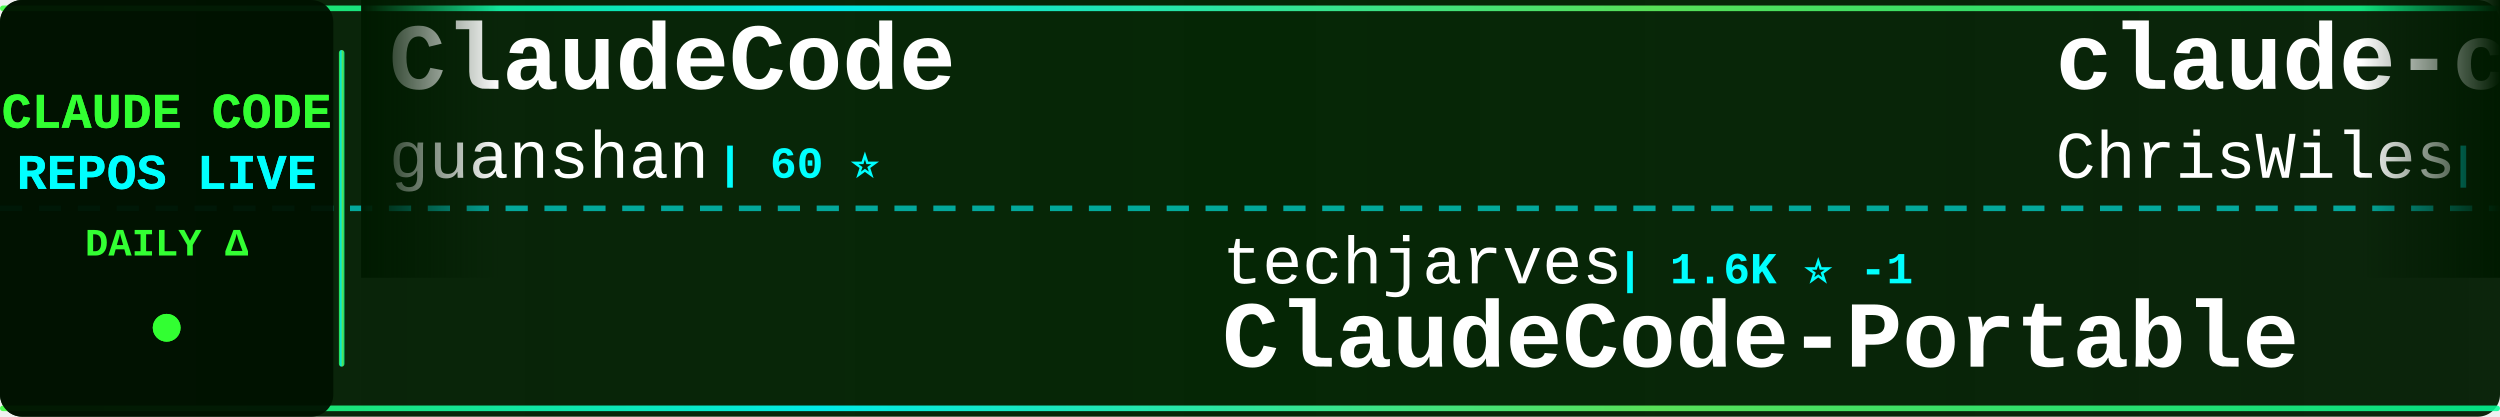
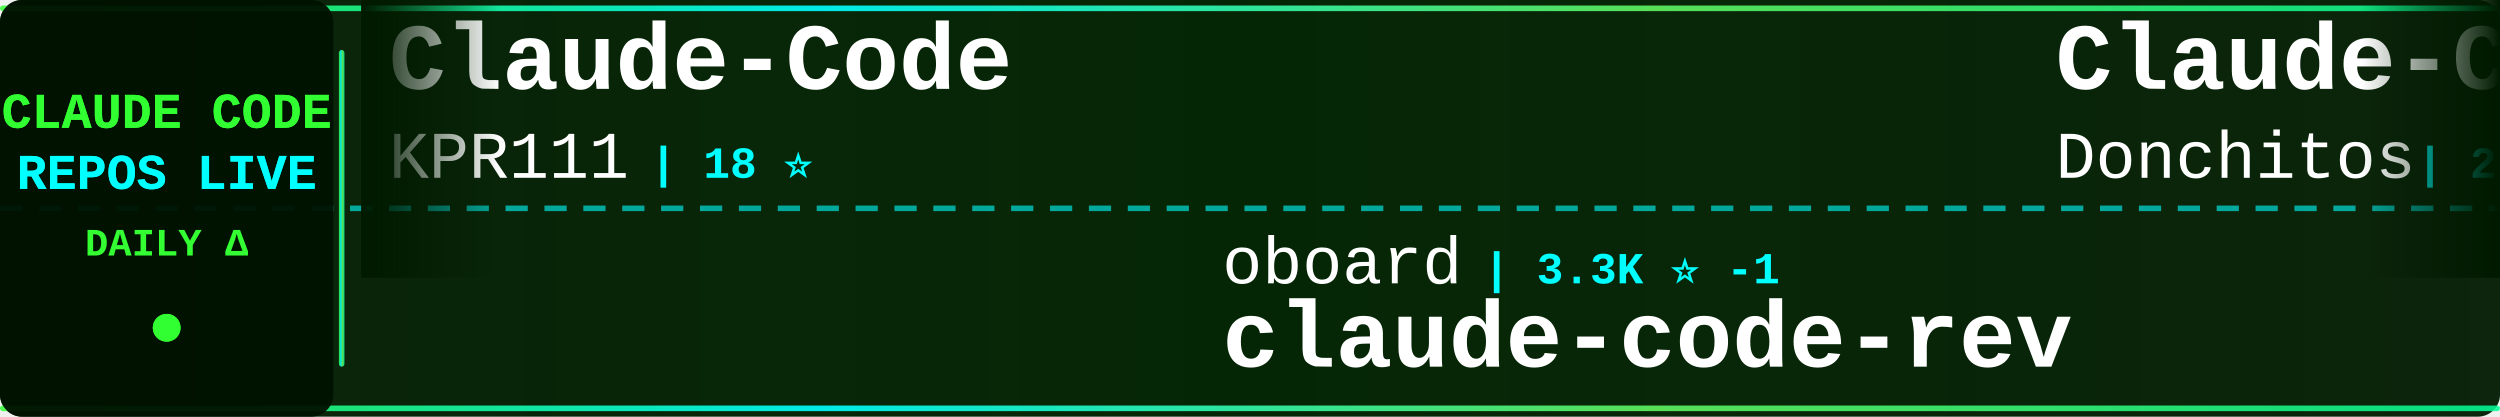
<svg xmlns="http://www.w3.org/2000/svg" width="900" height="150">
  <defs>
    <linearGradient id="tickerBg" x1="0%" y1="0%" x2="100%" y2="0%">
      <stop offset="0%" style="stop-color:#001a00;stop-opacity:0.95" />
      <stop offset="50%" style="stop-color:#002200;stop-opacity:0.98" />
      <stop offset="100%" style="stop-color:#001a00;stop-opacity:0.95" />
    </linearGradient>
    <linearGradient id="borderGrad" x1="0%" y1="0%" x2="100%" y2="0%">
      <stop offset="0%" style="stop-color:#33ff33;stop-opacity:0.85">
        <animate attributeName="stop-opacity" values="0.85;1;0.85" dur="2s" repeatCount="indefinite" />
      </stop>
      <stop offset="33%" style="stop-color:#00ffff;stop-opacity:0.9">
        <animate attributeName="stop-opacity" values="0.9;1;0.9" dur="2.2s" repeatCount="indefinite" />
      </stop>
      <stop offset="66%" style="stop-color:#66ff66;stop-opacity:0.85">
        <animate attributeName="stop-opacity" values="0.85;1;0.85" dur="1.8s" repeatCount="indefinite" />
      </stop>
      <stop offset="100%" style="stop-color:#00ff99;stop-opacity:0.85">
        <animate attributeName="stop-opacity" values="0.85;1;0.85" dur="2s" repeatCount="indefinite" />
      </stop>
    </linearGradient>
    <filter id="textGlow">
      <feGaussianBlur stdDeviation="0.1" result="coloredBlur" />
      <feMerge>
        <feMergeNode in="coloredBlur" />
        <feMergeNode in="SourceGraphic" />
      </feMerge>
    </filter>
    <filter id="metricGlow">
      <feGaussianBlur stdDeviation="0.2" result="coloredBlur" />
      <feMerge>
        <feMergeNode in="coloredBlur" />
        <feMergeNode in="SourceGraphic" />
      </feMerge>
    </filter>
    <linearGradient id="leftFade" x1="0%" y1="0%" x2="100%" y2="0%">
      <stop offset="0%" style="stop-color:#001a00;stop-opacity:1" />
      <stop offset="100%" style="stop-color:#001a00;stop-opacity:0" />
    </linearGradient>
    <linearGradient id="rightFade" x1="0%" y1="0%" x2="100%" y2="0%">
      <stop offset="0%" style="stop-color:#001a00;stop-opacity:0" />
      <stop offset="100%" style="stop-color:#001a00;stop-opacity:1" />
    </linearGradient>
  </defs>
  <rect width="900" height="150" fill="url(#tickerBg)" rx="8" />
  <rect x="0" y="2" width="900" height="2" fill="url(#borderGrad)" rx="1" />
  <rect x="0" y="146" width="900" height="2" fill="url(#borderGrad)" rx="1" />
  <line x1="0" y1="75" x2="900" y2="75" stroke="#00ffff" stroke-width="2" stroke-dasharray="8 6" opacity="0.6" />
  <rect x="0" y="0" width="120" height="150" fill="#001100" opacity="0.95" rx="8" />
  <text x="60" y="46" font-family="'Courier New', monospace" font-size="18" font-weight="bold" fill="#33ff33" text-anchor="middle" filter="url(#textGlow)">
    CLAUDE CODE
  </text>
  <text x="60" y="68" font-family="'Courier New', monospace" font-size="18" font-weight="bold" fill="#00ffff" text-anchor="middle" filter="url(#textGlow)">
    REPOS LIVE
  </text>
  <text x="60" y="92" font-family="'Courier New', monospace" font-size="14" font-weight="bold" fill="#33ff33" text-anchor="middle">
    DAILY Δ
  </text>
  <circle cx="60" cy="118" r="5" fill="#33ff33" filter="url(#metricGlow)">
    <animate attributeName="r" values="4;6;4" dur="1.5s" repeatCount="indefinite" />
    <animate attributeName="opacity" values="0.6;1;0.6" dur="1.5s" repeatCount="indefinite" />
  </circle>
  <rect x="122" y="18" width="2" height="114" fill="url(#borderGrad)" rx="1" />
  <clipPath id="tickerClip">
    <rect x="130" y="0" width="770" height="150" />
  </clipPath>
  <g clip-path="url(#tickerClip)">
    <g id="tickerItems">
      <animateTransform attributeName="transform" attributeType="XML" type="translate" from="0 0" to="-3000 0" dur="54s" repeatCount="indefinite" />
      <g transform="translate(0, 0)">
-         <text x="140" y="32" font-family="'Courier New', monospace" font-size="34" font-weight="bold" fill="#ffffff">ClaudeCode</text>
-         <text x="140" y="64" font-family="'Courier New', monospace" font-size="24" font-weight="normal" fill="#ffffff" opacity="1.0">guanshan</text>
-         <text x="258" y="64" font-family="'Courier New', monospace" font-size="16" font-weight="bold" fill="#00ffff"> | 60 ⭐</text>
+         <text x="140" y="32" font-family="'Courier New', monospace" font-size="34" font-weight="bold" fill="#ffffff">Claude-Code</text>
+         <text x="140" y="64" font-family="'Courier New', monospace" font-size="24" font-weight="normal" fill="#ffffff" opacity="1.0">KPR111</text>
+         <text x="234" y="64" font-family="'Courier New', monospace" font-size="16" font-weight="bold" fill="#00ffff"> | 18 ⭐</text>
      </g>
      <g transform="translate(300, 0)">
-         <text x="140" y="102" font-family="'Courier New', monospace" font-size="24" font-weight="normal" fill="#ffffff" opacity="1.0">techjarves</text>
-         <text x="282" y="102" font-family="'Courier New', monospace" font-size="16" font-weight="bold" fill="#00ffff"> | 1.6K ⭐ -1</text>
-         <text x="140" y="132" font-family="'Courier New', monospace" font-size="34" font-weight="bold" fill="#ffffff">ClaudeCode-Portable</text>
+         <text x="140" y="102" font-family="'Courier New', monospace" font-size="24" font-weight="normal" fill="#ffffff" opacity="1.0">oboard</text>
+         <text x="234" y="102" font-family="'Courier New', monospace" font-size="16" font-weight="bold" fill="#00ffff"> | 3.3K ⭐ -1</text>
+         <text x="140" y="132" font-family="'Courier New', monospace" font-size="34" font-weight="bold" fill="#ffffff">claude-code-rev</text>
      </g>
      <g transform="translate(600, 0)">
-         <text x="140" y="32" font-family="'Courier New', monospace" font-size="34" font-weight="bold" fill="#ffffff">claude-code-showcase</text>
-         <text x="140" y="64" font-family="'Courier New', monospace" font-size="24" font-weight="normal" fill="#ffffff" opacity="1.0">ChrisWiles</text>
-         <text x="282" y="64" font-family="'Courier New', monospace" font-size="16" font-weight="bold" fill="#00ffff"> | 6.1K ⭐ +1</text>
+         <text x="140" y="32" font-family="'Courier New', monospace" font-size="34" font-weight="bold" fill="#ffffff">Claude-Code-Game-Studios</text>
+         <text x="140" y="64" font-family="'Courier New', monospace" font-size="24" font-weight="normal" fill="#ffffff" opacity="1.0">Donchitos</text>
+         <text x="270" y="64" font-family="'Courier New', monospace" font-size="16" font-weight="bold" fill="#00ffff"> | 26.7K ⭐ +12</text>
      </g>
      <g transform="translate(900, 0)">
-         <text x="140" y="102" font-family="'Courier New', monospace" font-size="24" font-weight="normal" fill="#ffffff" opacity="1.0">Piebald-AI</text>
-         <text x="282" y="102" font-family="'Courier New', monospace" font-size="16" font-weight="bold" fill="#00ffff"> | 12.9K ⭐ +1</text>
-         <text x="140" y="132" font-family="'Courier New', monospace" font-size="34" font-weight="bold" fill="#ffffff">claude-code-system-promp...</text>
+         <text x="140" y="102" font-family="'Courier New', monospace" font-size="24" font-weight="normal" fill="#ffffff" opacity="1.0">daymade</text>
+         <text x="246" y="102" font-family="'Courier New', monospace" font-size="16" font-weight="bold" fill="#00ffff"> | 1.5K ⭐</text>
+         <text x="140" y="132" font-family="'Courier New', monospace" font-size="34" font-weight="bold" fill="#ffffff">claude-code-skills</text>
      </g>
      <g transform="translate(1200, 0)">
-         <text x="140" y="32" font-family="'Courier New', monospace" font-size="34" font-weight="bold" fill="#ffffff">Claude-Code</text>
-         <text x="140" y="64" font-family="'Courier New', monospace" font-size="24" font-weight="normal" fill="#ffffff" opacity="1.0">pengchengneo</text>
-         <text x="306" y="64" font-family="'Courier New', monospace" font-size="16" font-weight="bold" fill="#00ffff"> | 1.8K ⭐</text>
+         <text x="140" y="32" font-family="'Courier New', monospace" font-size="34" font-weight="bold" fill="#ffffff">learn-claude-code</text>
+         <text x="140" y="64" font-family="'Courier New', monospace" font-size="24" font-weight="normal" fill="#ffffff" opacity="1.0">shareAI-lab</text>
+         <text x="294" y="64" font-family="'Courier New', monospace" font-size="16" font-weight="bold" fill="#00ffff"> | 78.7K ⭐ +9</text>
      </g>
      <g transform="translate(1500, 0)">
-         <text x="140" y="102" font-family="'Courier New', monospace" font-size="24" font-weight="normal" fill="#ffffff" opacity="1.0">Tinkeringg-Lab</text>
-         <text x="330" y="102" font-family="'Courier New', monospace" font-size="16" font-weight="bold" fill="#00ffff"> | 215 ⭐</text>
-         <text x="140" y="132" font-family="'Courier New', monospace" font-size="34" font-weight="bold" fill="#ffffff">claude-code</text>
+         <text x="140" y="102" font-family="'Courier New', monospace" font-size="24" font-weight="normal" fill="#ffffff" opacity="1.0">kodu-ai</text>
+         <text x="246" y="102" font-family="'Courier New', monospace" font-size="16" font-weight="bold" fill="#00ffff"> | 5.2K ⭐</text>
+         <text x="140" y="132" font-family="'Courier New', monospace" font-size="34" font-weight="bold" fill="#ffffff">claude-coder</text>
      </g>
      <g transform="translate(1800, 0)">
-         <text x="140" y="32" font-family="'Courier New', monospace" font-size="34" font-weight="bold" fill="#ffffff">awesome-claude-code-tool...</text>
-         <text x="140" y="64" font-family="'Courier New', monospace" font-size="24" font-weight="normal" fill="#ffffff" opacity="1.0">rohitg00</text>
-         <text x="258" y="64" font-family="'Courier New', monospace" font-size="16" font-weight="bold" fill="#00ffff"> | 2.7K ⭐ +1</text>
+         <text x="140" y="32" font-family="'Courier New', monospace" font-size="34" font-weight="bold" fill="#ffffff">claude-code</text>
+         <text x="140" y="64" font-family="'Courier New', monospace" font-size="24" font-weight="normal" fill="#ffffff" opacity="1.0">RishabhK103</text>
+         <text x="294" y="64" font-family="'Courier New', monospace" font-size="16" font-weight="bold" fill="#00ffff"> | 108 ⭐</text>
      </g>
      <g transform="translate(2100, 0)">
-         <text x="140" y="102" font-family="'Courier New', monospace" font-size="24" font-weight="normal" fill="#ffffff" opacity="1.0">ykdojo</text>
-         <text x="234" y="102" font-family="'Courier New', monospace" font-size="16" font-weight="bold" fill="#00ffff"> | 10.2K ⭐</text>
-         <text x="140" y="132" font-family="'Courier New', monospace" font-size="34" font-weight="bold" fill="#ffffff">claude-code-tips</text>
+         <text x="140" y="102" font-family="'Courier New', monospace" font-size="24" font-weight="normal" fill="#ffffff" opacity="1.0">Pimzino</text>
+         <text x="246" y="102" font-family="'Courier New', monospace" font-size="16" font-weight="bold" fill="#00ffff"> | 3.9K ⭐</text>
+         <text x="140" y="132" font-family="'Courier New', monospace" font-size="34" font-weight="bold" fill="#ffffff">claude-code-spec-workflo...</text>
      </g>
      <g transform="translate(2400, 0)">
-         <text x="140" y="32" font-family="'Courier New', monospace" font-size="34" font-weight="bold" fill="#ffffff">claude-code</text>
-         <text x="140" y="64" font-family="'Courier New', monospace" font-size="24" font-weight="normal" fill="#ffffff" opacity="1.0">Onewon</text>
-         <text x="234" y="64" font-family="'Courier New', monospace" font-size="16" font-weight="bold" fill="#00ffff"> | 182 ⭐</text>
+         <text x="140" y="32" font-family="'Courier New', monospace" font-size="34" font-weight="bold" fill="#ffffff">claude-code-hooks-master...</text>
+         <text x="140" y="64" font-family="'Courier New', monospace" font-size="24" font-weight="normal" fill="#ffffff" opacity="1.0">disler</text>
+         <text x="234" y="64" font-family="'Courier New', monospace" font-size="16" font-weight="bold" fill="#00ffff"> | 3.9K ⭐ +1</text>
      </g>
      <g transform="translate(2700, 0)">
+         <text x="140" y="102" font-family="'Courier New', monospace" font-size="24" font-weight="normal" fill="#ffffff" opacity="1.0">nicedreamzapp</text>
+         <text x="318" y="102" font-family="'Courier New', monospace" font-size="16" font-weight="bold" fill="#00ffff"> | 3.4K ⭐ +1</text>
+         <text x="140" y="132" font-family="'Courier New', monospace" font-size="34" font-weight="bold" fill="#ffffff">claude-code-local</text>
+       </g>
+       <g transform="translate(3000, 0)">
+         <text x="140" y="32" font-family="'Courier New', monospace" font-size="34" font-weight="bold" fill="#ffffff">Claude-Code</text>
+         <text x="140" y="64" font-family="'Courier New', monospace" font-size="24" font-weight="normal" fill="#ffffff" opacity="1.0">KPR111</text>
+         <text x="234" y="64" font-family="'Courier New', monospace" font-size="16" font-weight="bold" fill="#00ffff"> | 18 ⭐</text>
+       </g>
+       <g transform="translate(3300, 0)">
        <text x="140" y="102" font-family="'Courier New', monospace" font-size="24" font-weight="normal" fill="#ffffff" opacity="1.0">oboard</text>
-         <text x="234" y="102" font-family="'Courier New', monospace" font-size="16" font-weight="bold" fill="#00ffff"> | 3.3K ⭐ +1</text>
+         <text x="234" y="102" font-family="'Courier New', monospace" font-size="16" font-weight="bold" fill="#00ffff"> | 3.3K ⭐ -1</text>
        <text x="140" y="132" font-family="'Courier New', monospace" font-size="34" font-weight="bold" fill="#ffffff">claude-code-rev</text>
      </g>
-       <g transform="translate(3000, 0)">
-         <text x="140" y="32" font-family="'Courier New', monospace" font-size="34" font-weight="bold" fill="#ffffff">ClaudeCode</text>
-         <text x="140" y="64" font-family="'Courier New', monospace" font-size="24" font-weight="normal" fill="#ffffff" opacity="1.0">guanshan</text>
-         <text x="258" y="64" font-family="'Courier New', monospace" font-size="16" font-weight="bold" fill="#00ffff"> | 60 ⭐</text>
-       </g>
-       <g transform="translate(3300, 0)">
-         <text x="140" y="102" font-family="'Courier New', monospace" font-size="24" font-weight="normal" fill="#ffffff" opacity="1.0">techjarves</text>
-         <text x="282" y="102" font-family="'Courier New', monospace" font-size="16" font-weight="bold" fill="#00ffff"> | 1.6K ⭐ -1</text>
-         <text x="140" y="132" font-family="'Courier New', monospace" font-size="34" font-weight="bold" fill="#ffffff">ClaudeCode-Portable</text>
-       </g>
      <g transform="translate(3600, 0)">
-         <text x="140" y="32" font-family="'Courier New', monospace" font-size="34" font-weight="bold" fill="#ffffff">claude-code-showcase</text>
-         <text x="140" y="64" font-family="'Courier New', monospace" font-size="24" font-weight="normal" fill="#ffffff" opacity="1.0">ChrisWiles</text>
-         <text x="282" y="64" font-family="'Courier New', monospace" font-size="16" font-weight="bold" fill="#00ffff"> | 6.1K ⭐ +1</text>
+         <text x="140" y="32" font-family="'Courier New', monospace" font-size="34" font-weight="bold" fill="#ffffff">Claude-Code-Game-Studios</text>
+         <text x="140" y="64" font-family="'Courier New', monospace" font-size="24" font-weight="normal" fill="#ffffff" opacity="1.0">Donchitos</text>
+         <text x="270" y="64" font-family="'Courier New', monospace" font-size="16" font-weight="bold" fill="#00ffff"> | 26.7K ⭐ +12</text>
      </g>
      <g transform="translate(3900, 0)">
-         <text x="140" y="102" font-family="'Courier New', monospace" font-size="24" font-weight="normal" fill="#ffffff" opacity="1.0">Piebald-AI</text>
-         <text x="282" y="102" font-family="'Courier New', monospace" font-size="16" font-weight="bold" fill="#00ffff"> | 12.9K ⭐ +1</text>
-         <text x="140" y="132" font-family="'Courier New', monospace" font-size="34" font-weight="bold" fill="#ffffff">claude-code-system-promp...</text>
+         <text x="140" y="102" font-family="'Courier New', monospace" font-size="24" font-weight="normal" fill="#ffffff" opacity="1.0">daymade</text>
+         <text x="246" y="102" font-family="'Courier New', monospace" font-size="16" font-weight="bold" fill="#00ffff"> | 1.5K ⭐</text>
+         <text x="140" y="132" font-family="'Courier New', monospace" font-size="34" font-weight="bold" fill="#ffffff">claude-code-skills</text>
      </g>
    </g>
  </g>
  <rect x="130" y="0" width="50" height="100" fill="url(#leftFade)" />
  <rect x="850" y="0" width="50" height="100" fill="url(#rightFade)" />
</svg>
